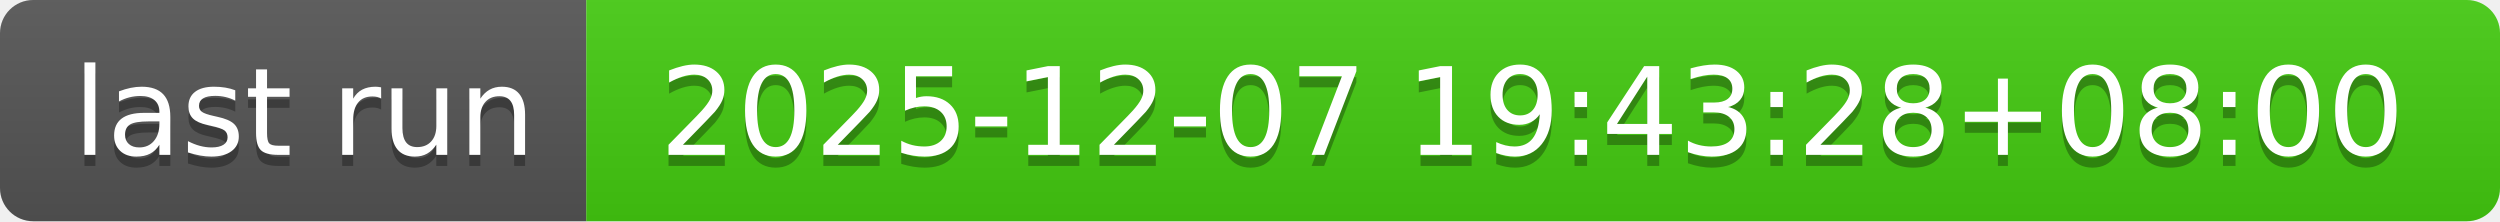
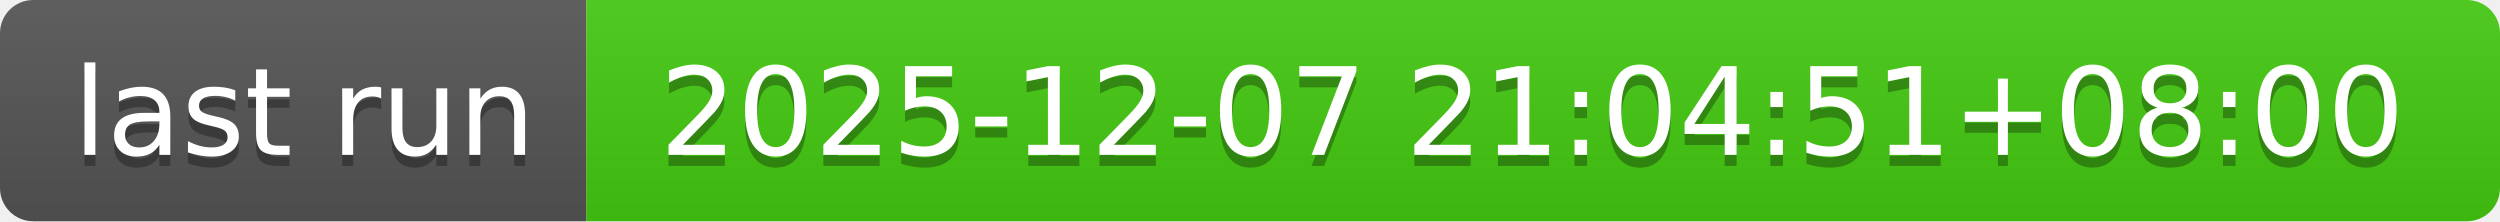
- <svg xmlns="http://www.w3.org/2000/svg" width="226" height="20" role="img" aria-label="last run: 2025-12-07 19:43:28+08:00">
+ <svg xmlns="http://www.w3.org/2000/svg" width="226" height="20" role="img" aria-label="last run: 2025-12-07 21:04:51+08:00">
  <linearGradient id="s" x2="0" y2="100%">
    <stop offset="0" stop-color="#bbb" stop-opacity=".1" />
    <stop offset="1" stop-opacity=".1" />
  </linearGradient>
  <clipPath id="r">
    <rect width="226" height="20" rx="3" fill="#fff" />
  </clipPath>
  <g clip-path="url(#r)">
    <rect width="53" height="20" fill="#555" />
    <rect x="53" width="173" height="20" fill="#4c1" />
    <rect width="226" height="20" fill="url(#s)" />
  </g>
  <g fill="#fff" text-anchor="middle" font-family="Verdana,Geneva,DejaVu Sans,sans-serif" text-rendering="geometricPrecision" font-size="110">
    <text aria-hidden="true" x="275" y="150" fill="#010101" fill-opacity=".3" transform="scale(.1)" textLength="430">last run</text>
    <text x="275" y="140" transform="scale(.1)" fill="#fff" textLength="430">last run</text>
-     <text aria-hidden="true" x="1385" y="150" fill="#010101" fill-opacity=".3" transform="scale(.1)" textLength="1630">2025-12-07 19:43:28+08:00</text>
-     <text x="1385" y="140" transform="scale(.1)" fill="#fff" textLength="1630">2025-12-07 19:43:28+08:00</text>
+     <text aria-hidden="true" x="1385" y="150" fill="#010101" fill-opacity=".3" transform="scale(.1)" textLength="1630">2025-12-07 21:04:51+08:00</text>
+     <text x="1385" y="140" transform="scale(.1)" fill="#fff" textLength="1630">2025-12-07 21:04:51+08:00</text>
  </g>
</svg>
